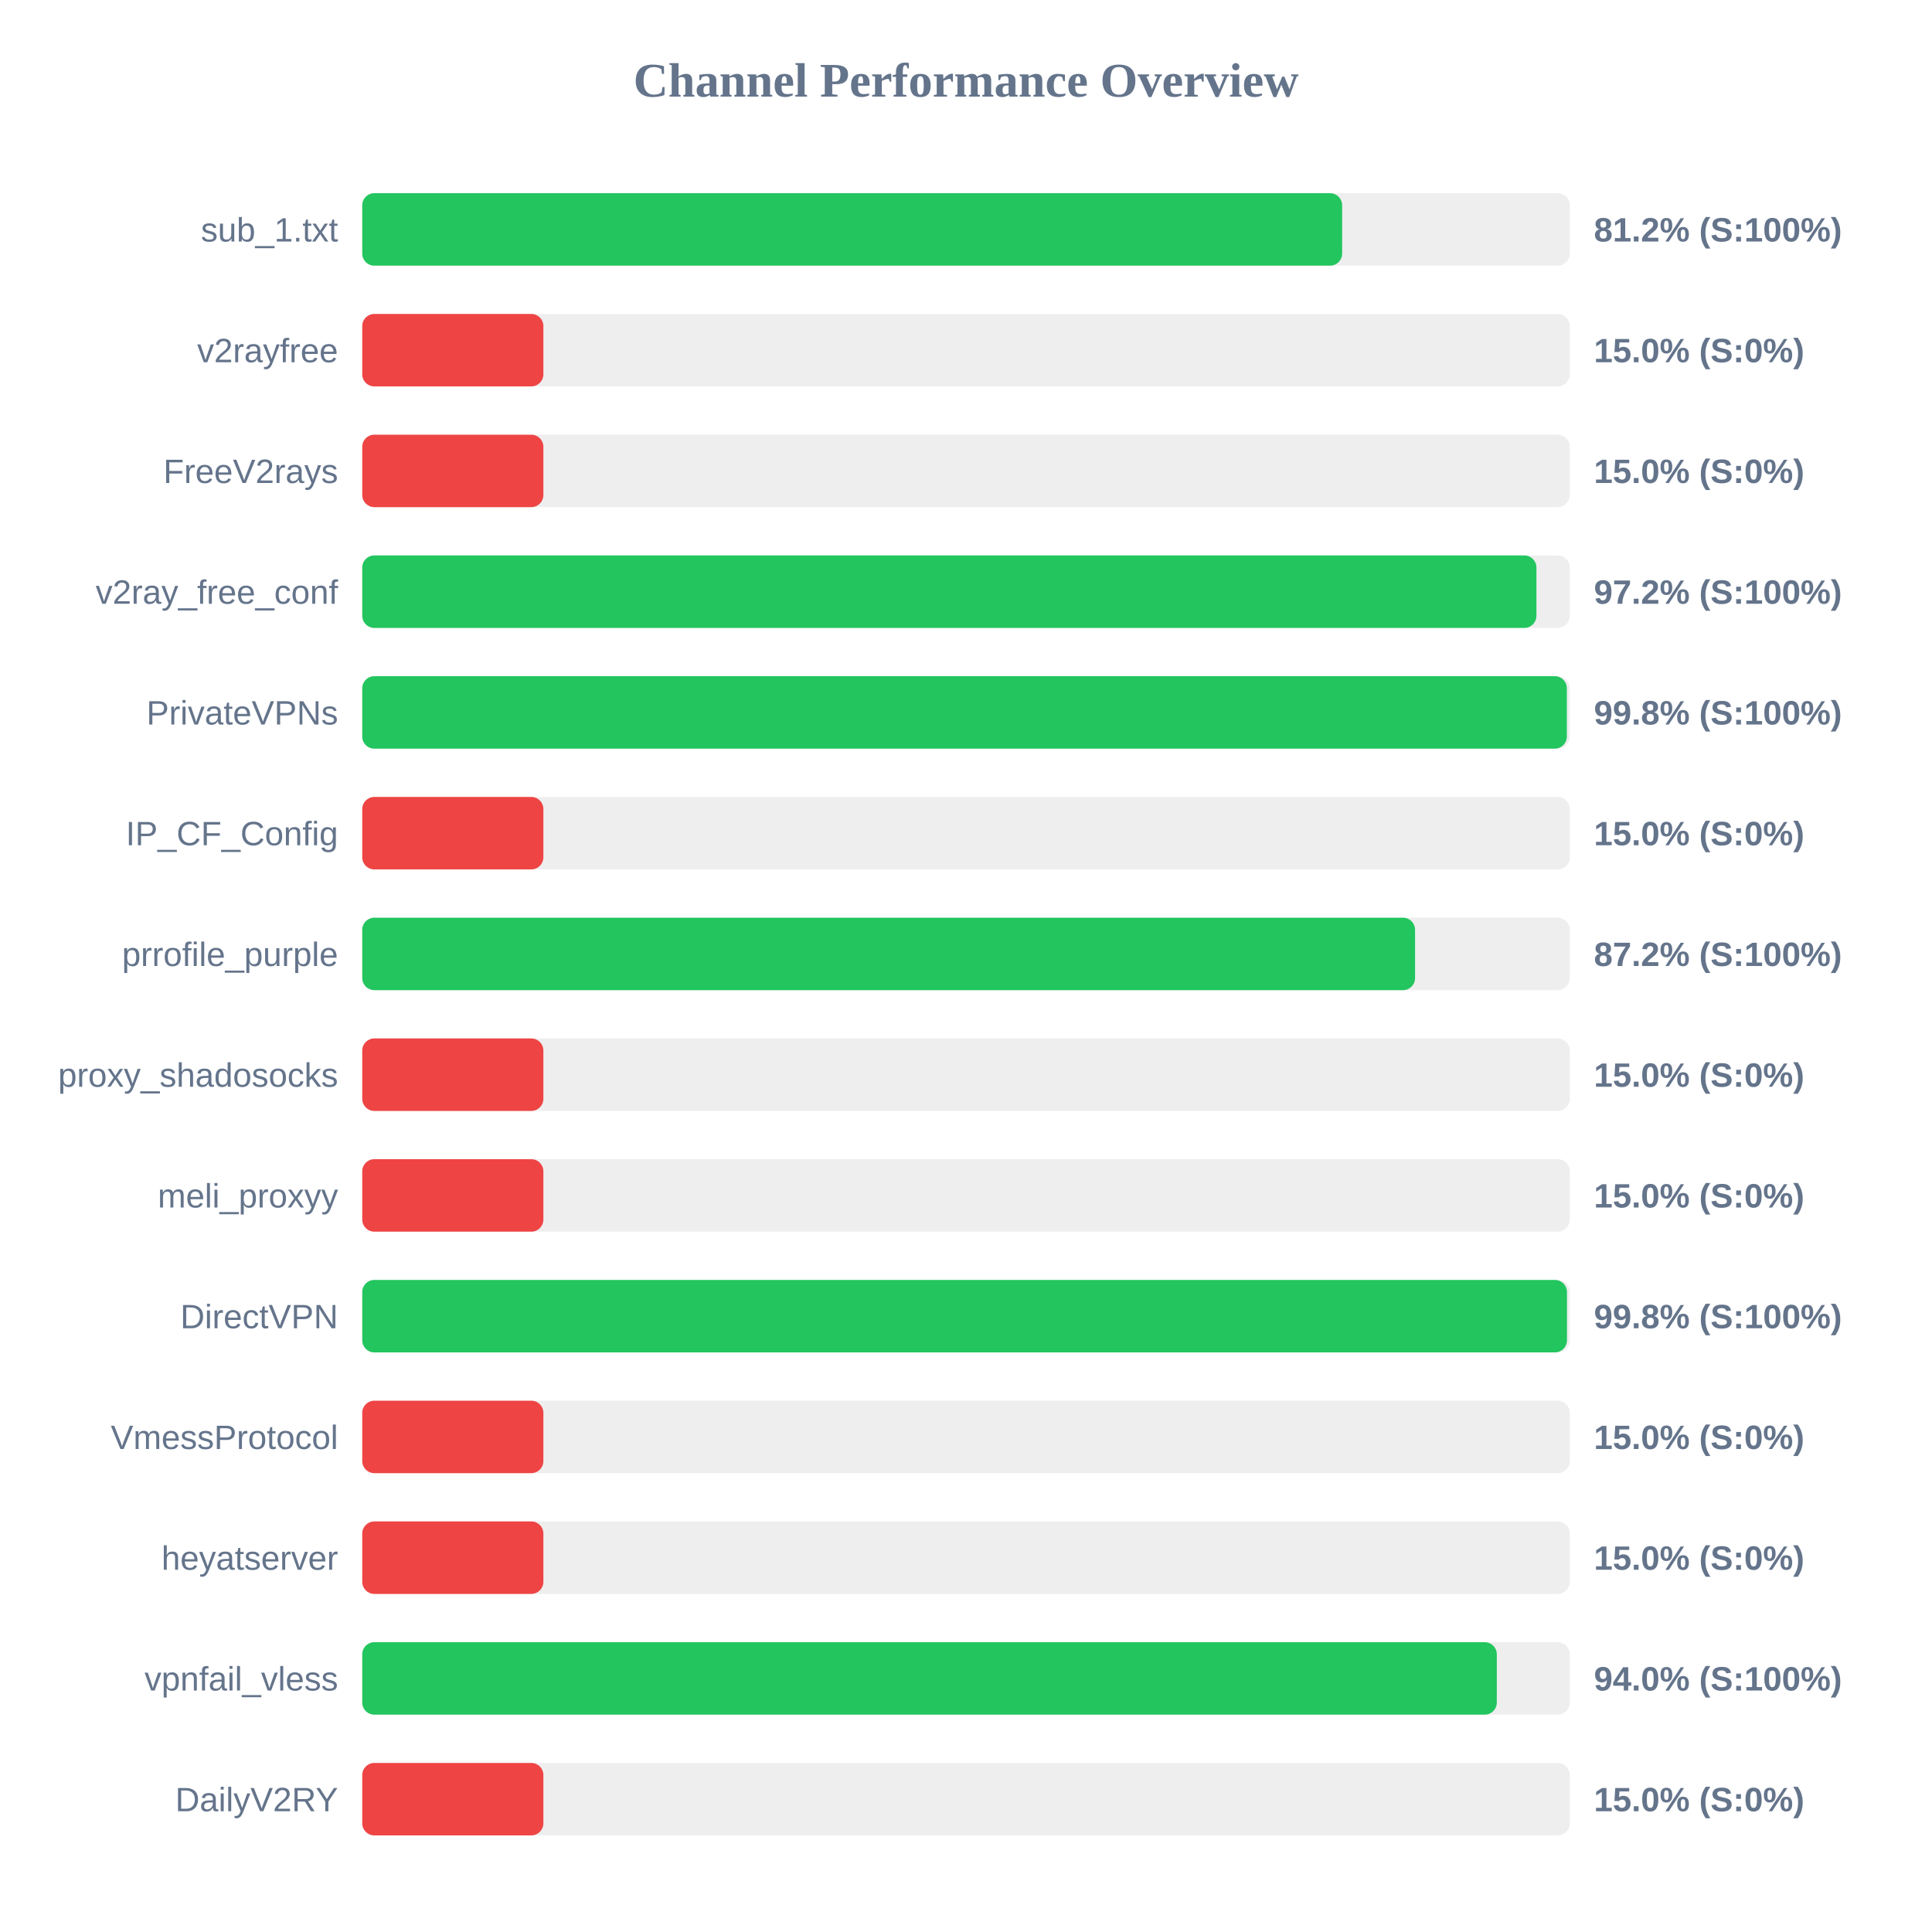
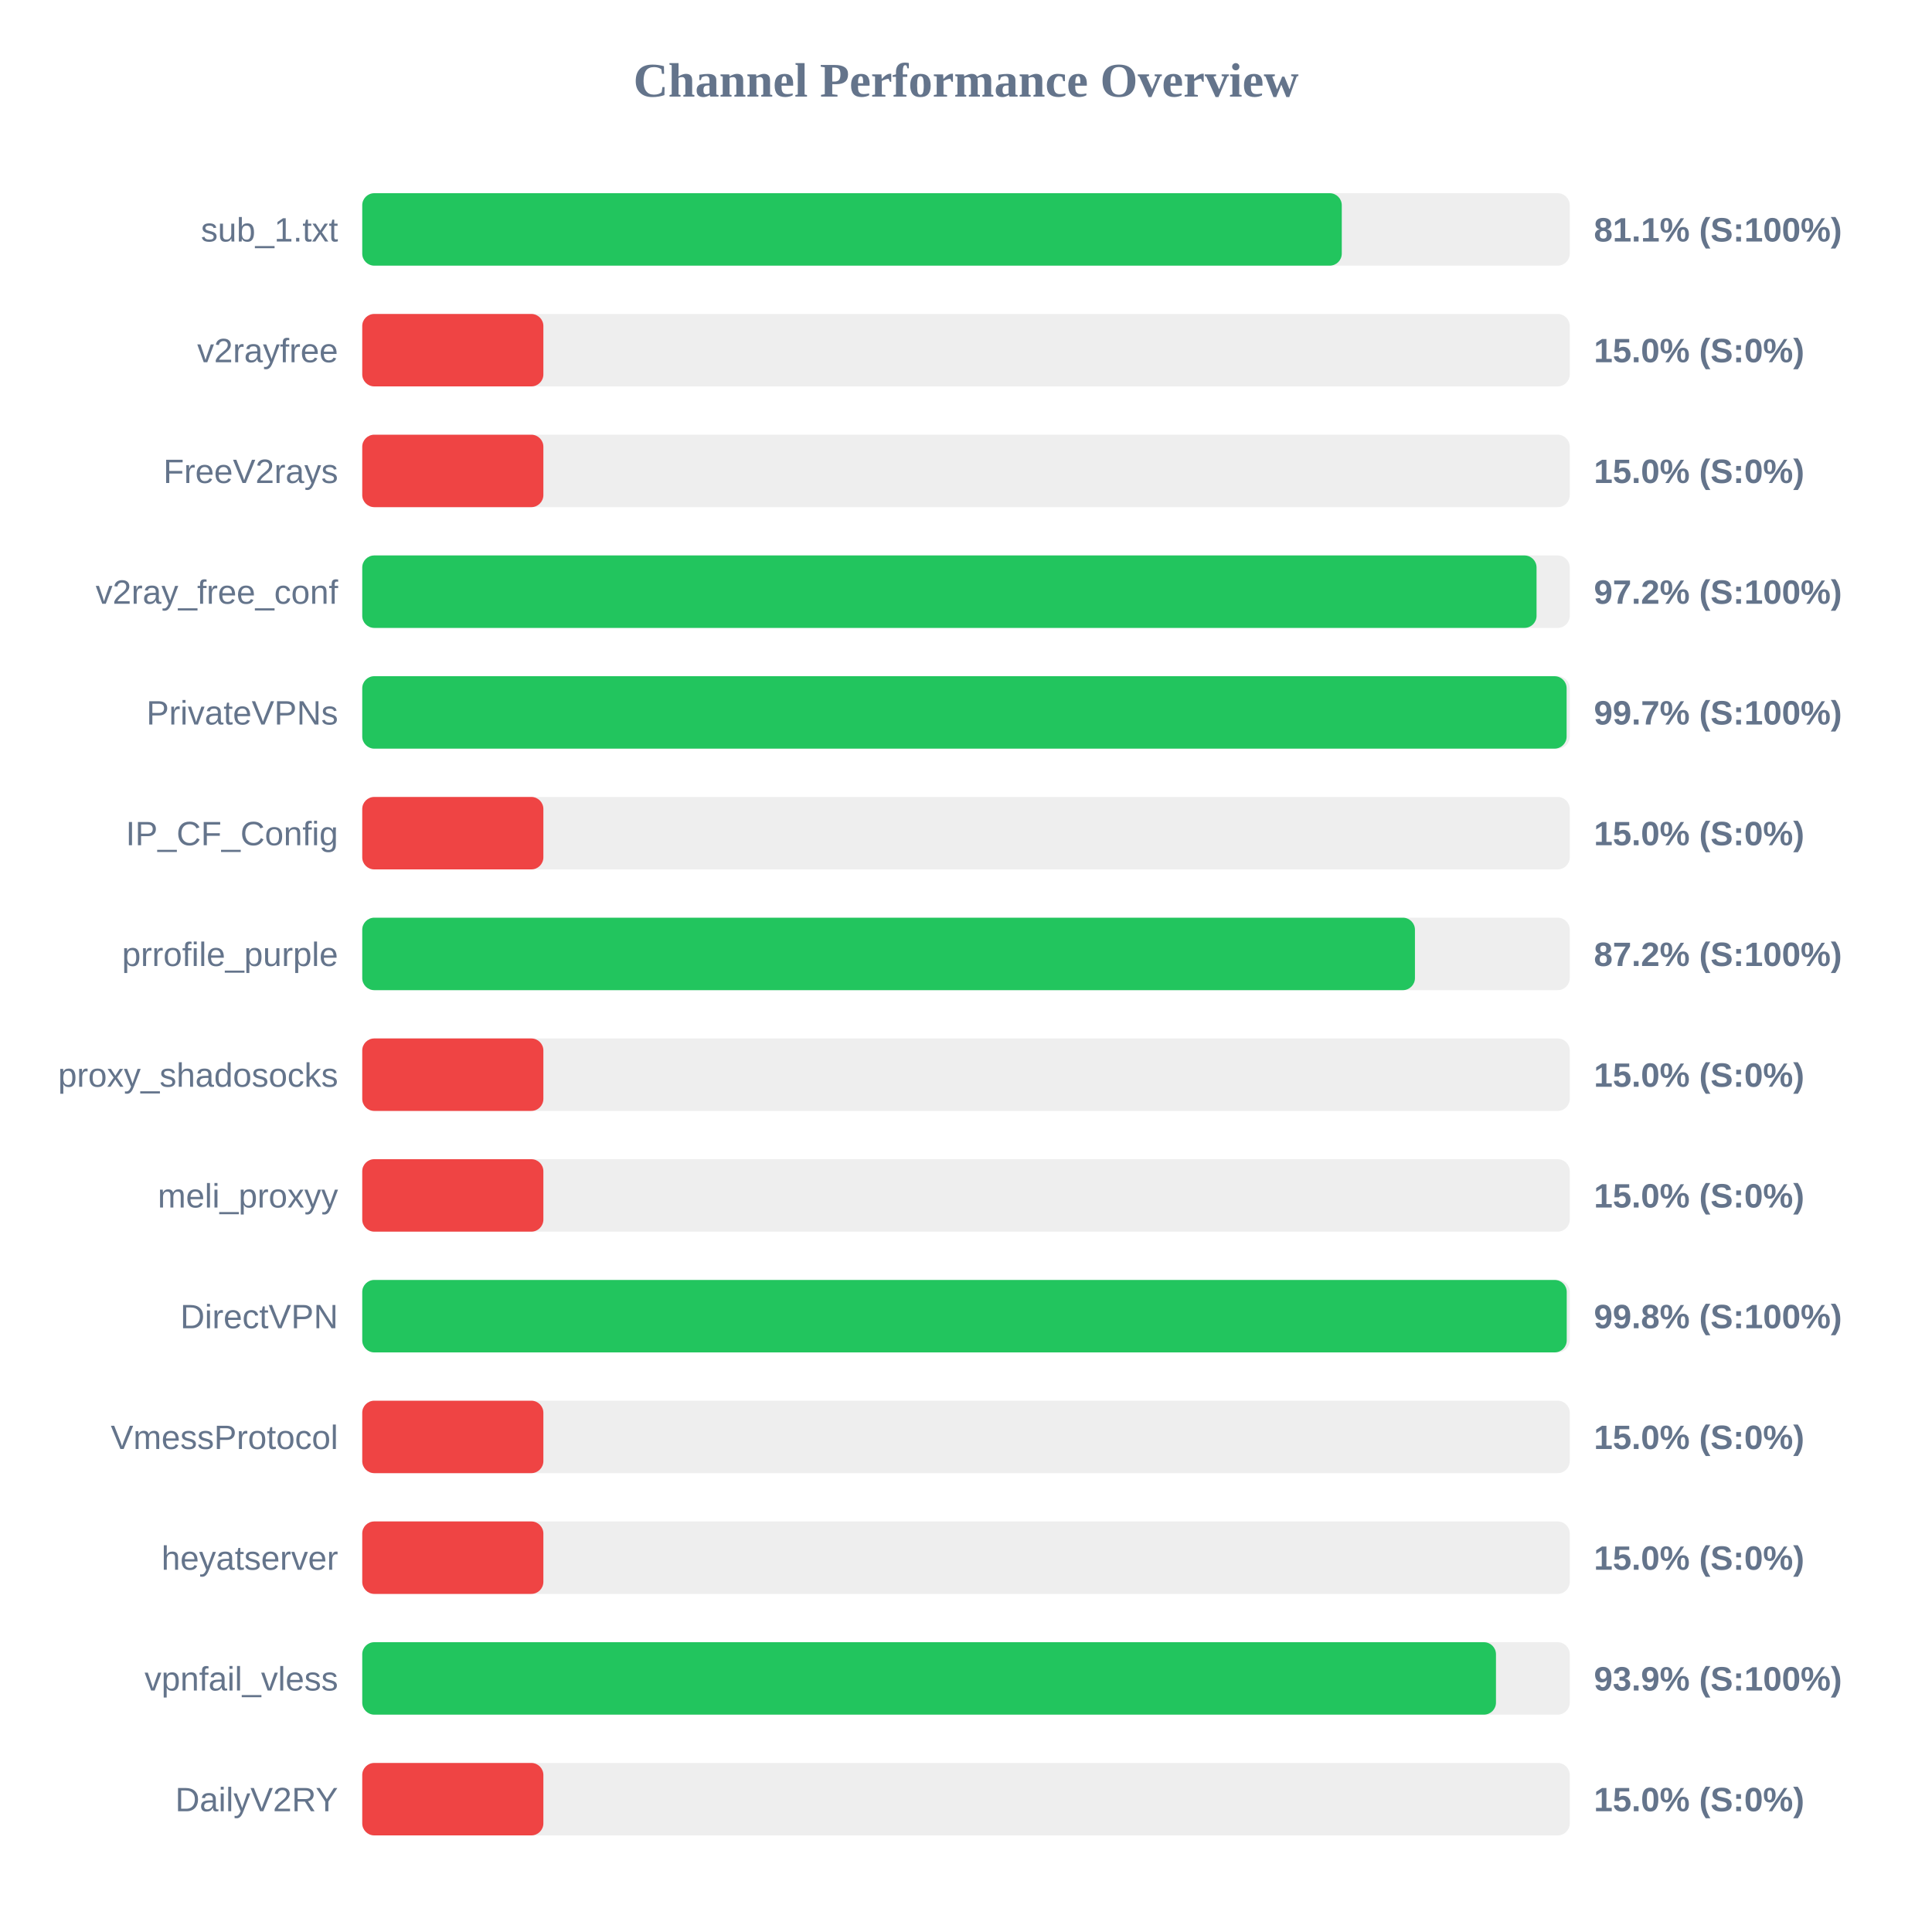
<svg xmlns="http://www.w3.org/2000/svg" width="800" height="800" version="1.1">
  <style>
        .row { font: 14px Arial; fill: #64748b; }
        .score { font: bold 14px Arial; fill: #64748b; }
    </style>
  <text x="400" y="40" text-anchor="middle" font-size="20px" font-weight="bold" fill="#64748b">Channel Performance Overview</text>
  <rect x="150" y="80" width="500" height="30" fill="#eee" rx="5" />
-   <rect x="150" y="80" width="405.75" height="30" fill="#22c55e" rx="5" />
+   <rect x="150" y="80" width="405.6" height="30" fill="#22c55e" rx="5" />
  <text x="140" y="100" text-anchor="end" class="row">sub_1.txt</text>
-   <text x="660" y="100" text-anchor="start" class="score">81.2% (S:100%)</text>
+   <text x="660" y="100" text-anchor="start" class="score">81.1% (S:100%)</text>
  <rect x="150" y="130" width="500" height="30" fill="#eee" rx="5" />
  <rect x="150" y="130" width="75.0" height="30" fill="#ef4444" rx="5" />
  <text x="140" y="150" text-anchor="end" class="row">v2rayfree</text>
  <text x="660" y="150" text-anchor="start" class="score">15.0% (S:0%)</text>
  <rect x="150" y="180" width="500" height="30" fill="#eee" rx="5" />
  <rect x="150" y="180" width="75.0" height="30" fill="#ef4444" rx="5" />
  <text x="140" y="200" text-anchor="end" class="row">FreeV2rays</text>
  <text x="660" y="200" text-anchor="start" class="score">15.0% (S:0%)</text>
  <rect x="150" y="230" width="500" height="30" fill="#eee" rx="5" />
-   <rect x="150" y="230" width="486.2" height="30" fill="#22c55e" rx="5" />
+   <rect x="150" y="230" width="486.25" height="30" fill="#22c55e" rx="5" />
  <text x="140" y="250" text-anchor="end" class="row">v2ray_free_conf</text>
  <text x="660" y="250" text-anchor="start" class="score">97.2% (S:100%)</text>
  <rect x="150" y="280" width="500" height="30" fill="#eee" rx="5" />
-   <rect x="150" y="280" width="498.8" height="30" fill="#22c55e" rx="5" />
+   <rect x="150" y="280" width="498.7" height="30" fill="#22c55e" rx="5" />
  <text x="140" y="300" text-anchor="end" class="row">PrivateVPNs</text>
-   <text x="660" y="300" text-anchor="start" class="score">99.8% (S:100%)</text>
+   <text x="660" y="300" text-anchor="start" class="score">99.7% (S:100%)</text>
  <rect x="150" y="330" width="500" height="30" fill="#eee" rx="5" />
  <rect x="150" y="330" width="75.0" height="30" fill="#ef4444" rx="5" />
  <text x="140" y="350" text-anchor="end" class="row">IP_CF_Config</text>
  <text x="660" y="350" text-anchor="start" class="score">15.0% (S:0%)</text>
  <rect x="150" y="380" width="500" height="30" fill="#eee" rx="5" />
-   <rect x="150" y="380" width="435.95" height="30" fill="#22c55e" rx="5" />
+   <rect x="150" y="380" width="435.9" height="30" fill="#22c55e" rx="5" />
  <text x="140" y="400" text-anchor="end" class="row">prrofile_purple</text>
  <text x="660" y="400" text-anchor="start" class="score">87.2% (S:100%)</text>
  <rect x="150" y="430" width="500" height="30" fill="#eee" rx="5" />
  <rect x="150" y="430" width="75.0" height="30" fill="#ef4444" rx="5" />
  <text x="140" y="450" text-anchor="end" class="row">proxy_shadosocks</text>
  <text x="660" y="450" text-anchor="start" class="score">15.0% (S:0%)</text>
  <rect x="150" y="480" width="500" height="30" fill="#eee" rx="5" />
  <rect x="150" y="480" width="75.0" height="30" fill="#ef4444" rx="5" />
  <text x="140" y="500" text-anchor="end" class="row">meli_proxyy</text>
  <text x="660" y="500" text-anchor="start" class="score">15.0% (S:0%)</text>
  <rect x="150" y="530" width="500" height="30" fill="#eee" rx="5" />
-   <rect x="150" y="530" width="498.85" height="30" fill="#22c55e" rx="5" />
+   <rect x="150" y="530" width="498.75" height="30" fill="#22c55e" rx="5" />
  <text x="140" y="550" text-anchor="end" class="row">DirectVPN</text>
  <text x="660" y="550" text-anchor="start" class="score">99.8% (S:100%)</text>
  <rect x="150" y="580" width="500" height="30" fill="#eee" rx="5" />
  <rect x="150" y="580" width="75.0" height="30" fill="#ef4444" rx="5" />
  <text x="140" y="600" text-anchor="end" class="row">VmessProtocol</text>
  <text x="660" y="600" text-anchor="start" class="score">15.0% (S:0%)</text>
  <rect x="150" y="630" width="500" height="30" fill="#eee" rx="5" />
  <rect x="150" y="630" width="75.0" height="30" fill="#ef4444" rx="5" />
  <text x="140" y="650" text-anchor="end" class="row">heyatserver</text>
  <text x="660" y="650" text-anchor="start" class="score">15.0% (S:0%)</text>
  <rect x="150" y="680" width="500" height="30" fill="#eee" rx="5" />
-   <rect x="150" y="680" width="469.8" height="30" fill="#22c55e" rx="5" />
+   <rect x="150" y="680" width="469.45" height="30" fill="#22c55e" rx="5" />
  <text x="140" y="700" text-anchor="end" class="row">vpnfail_vless</text>
-   <text x="660" y="700" text-anchor="start" class="score">94.0% (S:100%)</text>
+   <text x="660" y="700" text-anchor="start" class="score">93.9% (S:100%)</text>
  <rect x="150" y="730" width="500" height="30" fill="#eee" rx="5" />
  <rect x="150" y="730" width="75.0" height="30" fill="#ef4444" rx="5" />
  <text x="140" y="750" text-anchor="end" class="row">DailyV2RY</text>
  <text x="660" y="750" text-anchor="start" class="score">15.0% (S:0%)</text>
</svg>
